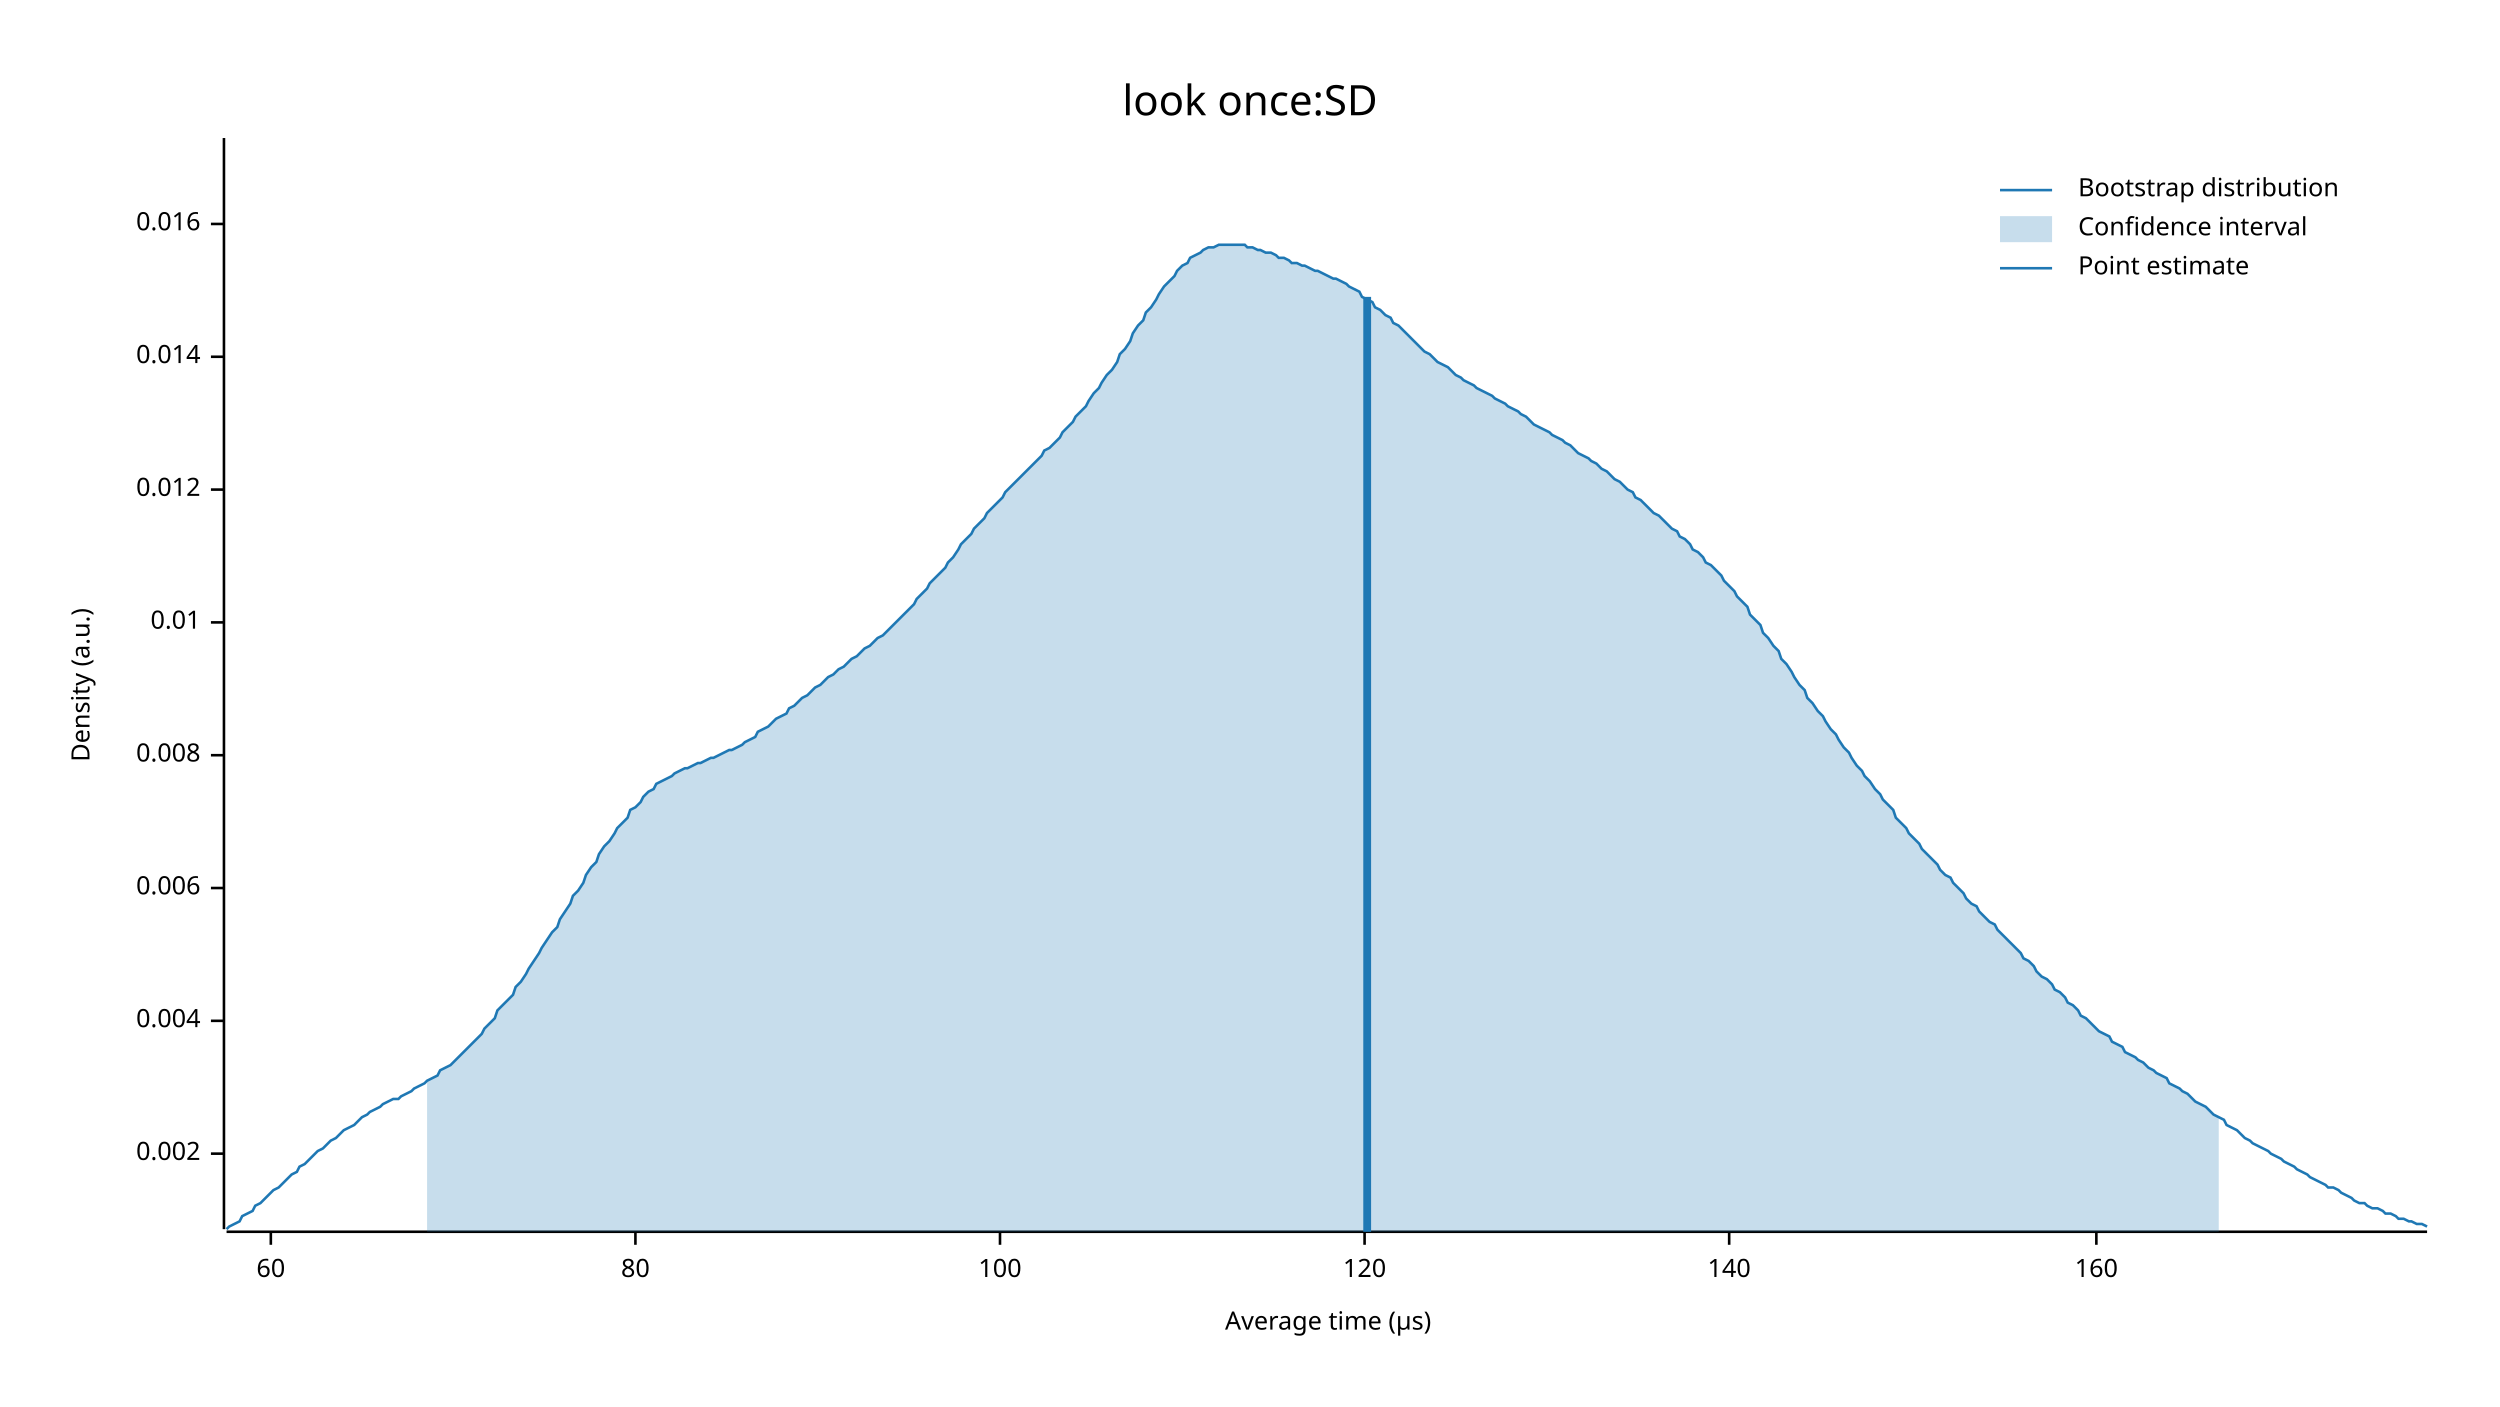
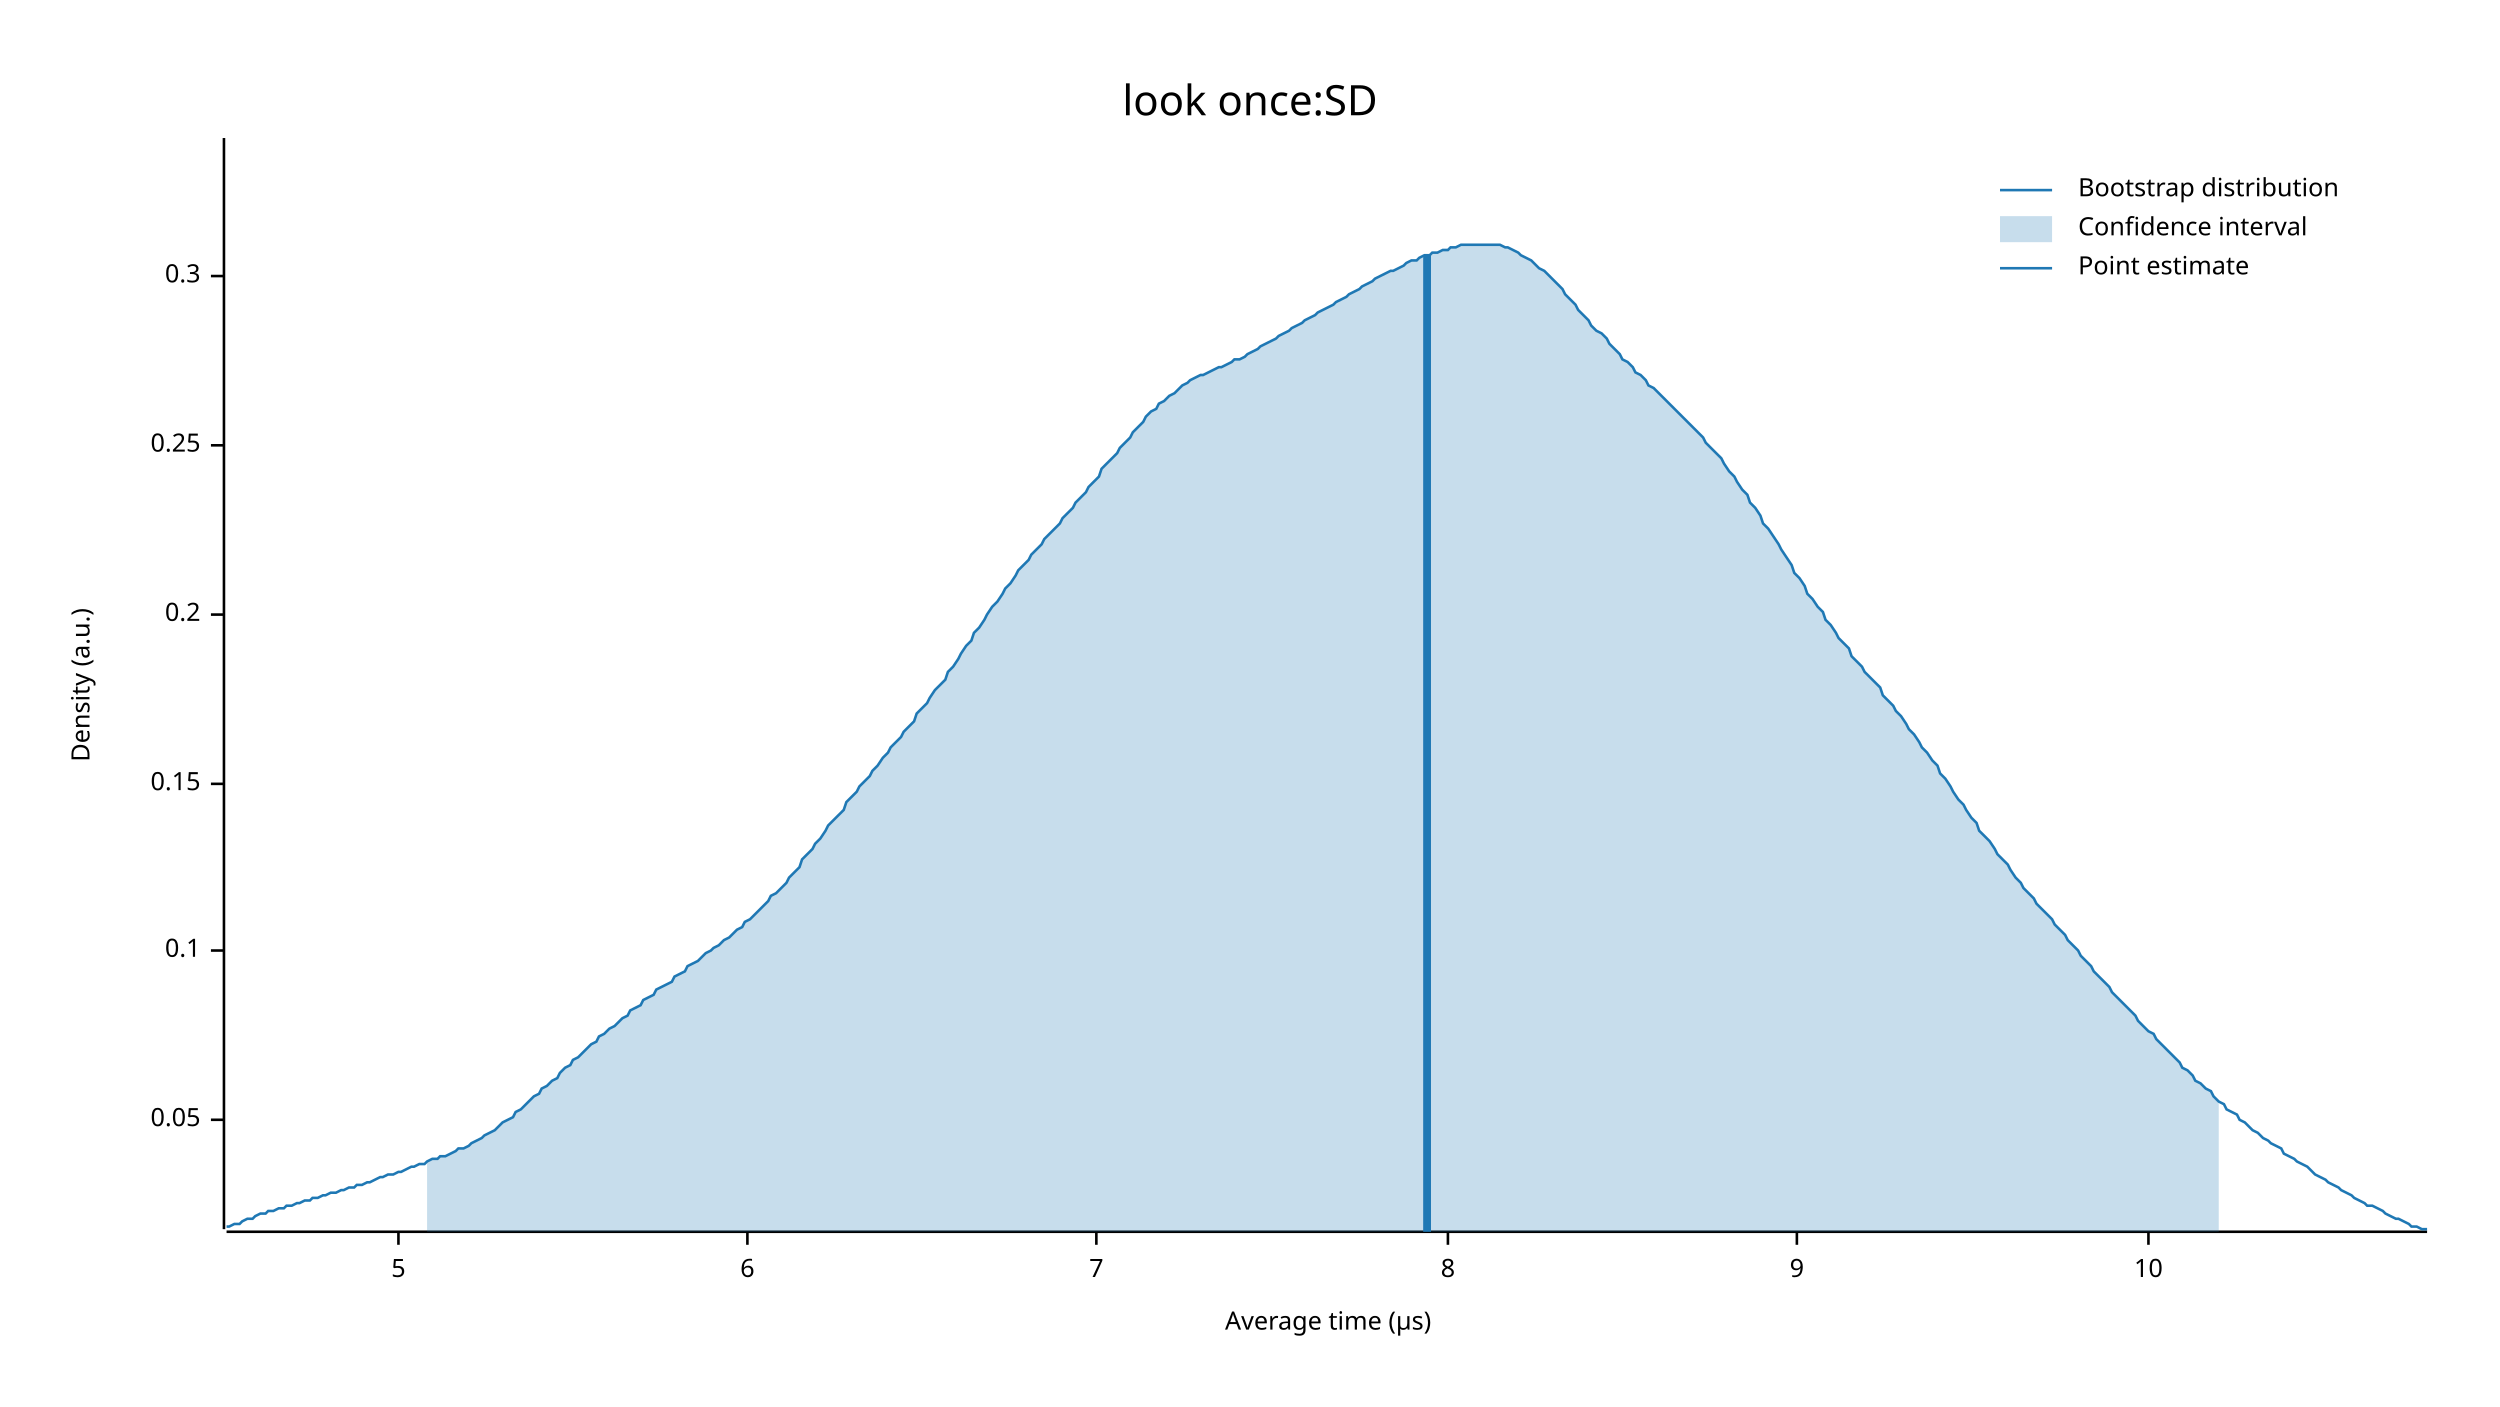
<svg xmlns="http://www.w3.org/2000/svg" width="960" height="540" viewBox="0 0 960 540">
  <text x="480" y="32" dy="0.76em" text-anchor="middle" font-family="sans-serif" font-size="16.129" opacity="1" fill="#000000">
look once:SD
</text>
  <text x="27" y="263" dy="0.76em" text-anchor="middle" font-family="sans-serif" font-size="9.677" opacity="1" fill="#000000" transform="rotate(270, 27, 263)">
Density (a.u.)
</text>
  <text x="510" y="513" dy="-0.5ex" text-anchor="middle" font-family="sans-serif" font-size="9.677" opacity="1" fill="#000000">
Average time (µs)
</text>
  <polyline fill="none" opacity="1" stroke="#000000" stroke-width="1" points="86,53 86,472 " />
-   <text x="77" y="443" dy="0.5ex" text-anchor="end" font-family="sans-serif" font-size="9.677" opacity="1" fill="#000000">
- 0.002
+   <text x="77" y="430" dy="0.5ex" text-anchor="end" font-family="sans-serif" font-size="9.677" opacity="1" fill="#000000">
+ 0.05
</text>
-   <polyline fill="none" opacity="1" stroke="#000000" stroke-width="1" points="81,443 86,443 " />
-   <text x="77" y="392" dy="0.5ex" text-anchor="end" font-family="sans-serif" font-size="9.677" opacity="1" fill="#000000">
- 0.004
+   <polyline fill="none" opacity="1" stroke="#000000" stroke-width="1" points="81,430 86,430 " />
+   <text x="77" y="365" dy="0.5ex" text-anchor="end" font-family="sans-serif" font-size="9.677" opacity="1" fill="#000000">
+ 0.1
</text>
-   <polyline fill="none" opacity="1" stroke="#000000" stroke-width="1" points="81,392 86,392 " />
-   <text x="77" y="341" dy="0.5ex" text-anchor="end" font-family="sans-serif" font-size="9.677" opacity="1" fill="#000000">
- 0.006
+   <polyline fill="none" opacity="1" stroke="#000000" stroke-width="1" points="81,365 86,365 " />
+   <text x="77" y="301" dy="0.5ex" text-anchor="end" font-family="sans-serif" font-size="9.677" opacity="1" fill="#000000">
+ 0.15
</text>
-   <polyline fill="none" opacity="1" stroke="#000000" stroke-width="1" points="81,341 86,341 " />
-   <text x="77" y="290" dy="0.5ex" text-anchor="end" font-family="sans-serif" font-size="9.677" opacity="1" fill="#000000">
- 0.008
+   <polyline fill="none" opacity="1" stroke="#000000" stroke-width="1" points="81,301 86,301 " />
+   <text x="77" y="236" dy="0.5ex" text-anchor="end" font-family="sans-serif" font-size="9.677" opacity="1" fill="#000000">
+ 0.2
</text>
-   <polyline fill="none" opacity="1" stroke="#000000" stroke-width="1" points="81,290 86,290 " />
-   <text x="77" y="239" dy="0.5ex" text-anchor="end" font-family="sans-serif" font-size="9.677" opacity="1" fill="#000000">
- 0.01
+   <polyline fill="none" opacity="1" stroke="#000000" stroke-width="1" points="81,236 86,236 " />
+   <text x="77" y="171" dy="0.5ex" text-anchor="end" font-family="sans-serif" font-size="9.677" opacity="1" fill="#000000">
+ 0.25
</text>
-   <polyline fill="none" opacity="1" stroke="#000000" stroke-width="1" points="81,239 86,239 " />
-   <text x="77" y="188" dy="0.5ex" text-anchor="end" font-family="sans-serif" font-size="9.677" opacity="1" fill="#000000">
- 0.012
+   <polyline fill="none" opacity="1" stroke="#000000" stroke-width="1" points="81,171 86,171 " />
+   <text x="77" y="106" dy="0.5ex" text-anchor="end" font-family="sans-serif" font-size="9.677" opacity="1" fill="#000000">
+ 0.3
</text>
-   <polyline fill="none" opacity="1" stroke="#000000" stroke-width="1" points="81,188 86,188 " />
-   <text x="77" y="137" dy="0.5ex" text-anchor="end" font-family="sans-serif" font-size="9.677" opacity="1" fill="#000000">
- 0.014
+   <polyline fill="none" opacity="1" stroke="#000000" stroke-width="1" points="81,106 86,106 " />
+   <polyline fill="none" opacity="1" stroke="#000000" stroke-width="1" points="87,473 932,473 " />
+   <text x="153" y="483" dy="0.76em" text-anchor="middle" font-family="sans-serif" font-size="9.677" opacity="1" fill="#000000">
+ 5
</text>
-   <polyline fill="none" opacity="1" stroke="#000000" stroke-width="1" points="81,137 86,137 " />
-   <text x="77" y="86" dy="0.5ex" text-anchor="end" font-family="sans-serif" font-size="9.677" opacity="1" fill="#000000">
- 0.016
+   <polyline fill="none" opacity="1" stroke="#000000" stroke-width="1" points="153,473 153,478 " />
+   <text x="287" y="483" dy="0.76em" text-anchor="middle" font-family="sans-serif" font-size="9.677" opacity="1" fill="#000000">
+ 6
</text>
-   <polyline fill="none" opacity="1" stroke="#000000" stroke-width="1" points="81,86 86,86 " />
-   <polyline fill="none" opacity="1" stroke="#000000" stroke-width="1" points="87,473 932,473 " />
-   <text x="104" y="483" dy="0.76em" text-anchor="middle" font-family="sans-serif" font-size="9.677" opacity="1" fill="#000000">
- 60
+   <polyline fill="none" opacity="1" stroke="#000000" stroke-width="1" points="287,473 287,478 " />
+   <text x="421" y="483" dy="0.76em" text-anchor="middle" font-family="sans-serif" font-size="9.677" opacity="1" fill="#000000">
+ 7
</text>
-   <polyline fill="none" opacity="1" stroke="#000000" stroke-width="1" points="104,473 104,478 " />
-   <text x="244" y="483" dy="0.76em" text-anchor="middle" font-family="sans-serif" font-size="9.677" opacity="1" fill="#000000">
- 80
+   <polyline fill="none" opacity="1" stroke="#000000" stroke-width="1" points="421,473 421,478 " />
+   <text x="556" y="483" dy="0.76em" text-anchor="middle" font-family="sans-serif" font-size="9.677" opacity="1" fill="#000000">
+ 8
</text>
-   <polyline fill="none" opacity="1" stroke="#000000" stroke-width="1" points="244,473 244,478 " />
-   <text x="384" y="483" dy="0.76em" text-anchor="middle" font-family="sans-serif" font-size="9.677" opacity="1" fill="#000000">
- 100
+   <polyline fill="none" opacity="1" stroke="#000000" stroke-width="1" points="556,473 556,478 " />
+   <text x="690" y="483" dy="0.76em" text-anchor="middle" font-family="sans-serif" font-size="9.677" opacity="1" fill="#000000">
+ 9
</text>
-   <polyline fill="none" opacity="1" stroke="#000000" stroke-width="1" points="384,473 384,478 " />
-   <text x="524" y="483" dy="0.76em" text-anchor="middle" font-family="sans-serif" font-size="9.677" opacity="1" fill="#000000">
- 120
+   <polyline fill="none" opacity="1" stroke="#000000" stroke-width="1" points="690,473 690,478 " />
+   <text x="825" y="483" dy="0.76em" text-anchor="middle" font-family="sans-serif" font-size="9.677" opacity="1" fill="#000000">
+ 10
</text>
-   <polyline fill="none" opacity="1" stroke="#000000" stroke-width="1" points="524,473 524,478 " />
-   <text x="664" y="483" dy="0.76em" text-anchor="middle" font-family="sans-serif" font-size="9.677" opacity="1" fill="#000000">
- 140
- </text>
-   <polyline fill="none" opacity="1" stroke="#000000" stroke-width="1" points="664,473 664,478 " />
-   <text x="805" y="483" dy="0.76em" text-anchor="middle" font-family="sans-serif" font-size="9.677" opacity="1" fill="#000000">
- 160
- </text>
-   <polyline fill="none" opacity="1" stroke="#000000" stroke-width="1" points="805,473 805,478 " />
-   <polyline fill="none" opacity="1" stroke="#1F78B4" stroke-width="1" points="87,472 88,471 90,470 92,469 93,467 95,466 97,465 98,463 100,462 102,460 103,459 105,457 107,456 109,454 110,453 112,451 114,450 115,448 117,447 119,445 120,444 122,442 124,441 125,440 127,438 129,437 131,435 132,434 134,433 136,432 137,431 139,429 141,428 142,427 144,426 146,425 147,424 149,423 151,422 153,422 154,421 156,420 158,419 159,418 161,417 163,416 164,415 166,414 168,413 169,411 171,410 173,409 175,407 176,406 178,404 180,402 181,401 183,399 185,397 186,395 188,393 190,391 191,388 193,386 195,384 197,382 198,379 200,377 202,374 203,372 205,369 207,366 208,364 210,361 212,358 214,356 215,353 217,350 219,347 220,344 222,342 224,339 225,336 227,333 229,331 230,328 232,325 234,323 236,320 237,318 239,316 241,314 242,311 244,310 246,308 247,306 249,304 251,303 252,301 254,300 256,299 258,298 259,297 261,296 263,295 264,295 266,294 268,293 269,293 271,292 273,291 274,291 276,290 278,289 280,288 281,288 283,287 285,286 286,285 288,284 290,283 291,281 293,280 295,279 296,278 298,276 300,275 302,274 303,272 305,271 307,269 308,268 310,267 312,265 313,264 315,263 317,261 318,260 320,259 322,257 324,256 325,255 327,253 329,252 330,251 332,249 334,248 335,247 337,245 339,244 341,242 342,241 344,239 346,237 347,236 349,234 351,232 352,230 354,228 356,226 357,224 359,222 361,220 363,218 364,216 366,214 368,211 369,209 371,207 373,205 374,203 376,201 378,199 379,197 381,195 383,193 385,191 386,189 388,187 390,185 391,184 393,182 395,180 396,179 398,177 400,175 401,173 403,172 405,170 407,168 408,166 410,164 412,162 413,160 415,158 417,156 418,154 420,151 422,149 423,147 425,144 427,142 429,139 430,136 432,134 434,131 435,128 437,125 439,123 440,120 442,118 444,115 445,113 447,110 449,108 451,106 452,104 454,102 456,101 457,99 459,98 461,97 462,96 464,95 466,95 468,94 469,94 471,94 473,94 474,94 476,94 478,94 479,95 481,95 483,96 484,96 486,97 488,97 490,98 491,99 493,99 495,100 496,101 498,101 500,102 501,102 503,103 505,104 506,104 508,105 510,106 512,107 513,107 515,108 517,109 518,110 520,111 522,112 523,114 525,115 527,116 528,118 530,119 532,121 534,122 535,124 537,125 539,127 540,128 542,130 544,132 545,133 547,135 549,136 550,137 552,139 554,140 556,141 557,142 559,144 561,145 562,146 564,147 566,148 567,149 569,150 571,151 573,152 574,153 576,154 578,155 579,156 581,157 583,158 584,159 586,160 588,162 589,163 591,164 593,165 595,166 596,167 598,168 600,169 601,170 603,171 605,173 606,174 608,175 610,176 611,177 613,178 615,180 617,181 618,182 620,184 622,185 623,186 625,188 627,189 628,191 630,192 632,194 633,195 635,197 637,198 639,200 640,201 642,203 644,204 645,206 647,207 649,209 650,211 652,212 654,214 655,216 657,217 659,219 661,221 662,223 664,225 666,227 667,229 669,231 671,233 672,236 674,238 676,240 677,243 679,245 681,248 683,250 684,253 686,255 688,258 689,260 691,263 693,265 694,268 696,270 698,273 700,275 701,277 703,280 705,282 706,284 708,287 710,289 711,291 713,294 715,296 716,298 718,300 720,303 722,305 723,307 725,309 727,311 728,314 730,316 732,318 733,320 735,322 737,324 738,326 740,328 742,330 744,332 745,334 747,336 749,337 750,339 752,341 754,343 755,345 757,347 759,348 760,350 762,352 764,354 766,355 767,357 769,359 771,361 772,362 774,364 776,366 777,368 779,369 781,371 782,373 784,375 786,376 788,378 789,380 791,381 793,383 794,385 796,386 798,388 799,390 801,391 803,393 804,394 806,396 808,397 810,398 811,400 813,401 815,402 816,404 818,405 820,406 821,407 823,408 825,410 827,411 828,412 830,413 832,414 833,416 835,417 837,418 838,419 840,420 842,422 843,423 845,424 847,425 849,427 850,428 852,429 854,430 855,432 857,433 859,434 860,435 862,437 864,438 865,439 867,440 869,441 871,442 872,443 874,444 876,445 877,446 879,447 881,448 882,449 884,450 886,451 887,452 889,453 891,454 893,455 894,456 896,456 898,457 899,458 901,459 903,460 904,461 906,462 908,462 909,463 911,464 913,464 915,465 916,466 918,466 920,467 921,468 923,468 925,469 926,469 928,470 930,470 932,471 " />
-   <polygon opacity="0.25" fill="#1F78B4" points="164,415 166,414 168,413 169,411 171,410 173,409 175,407 176,406 178,404 180,402 181,401 183,399 185,397 186,395 188,393 190,391 191,388 193,386 195,384 197,382 198,379 200,377 202,374 203,372 205,369 207,366 208,364 210,361 212,358 214,356 215,353 217,350 219,347 220,344 222,342 224,339 225,336 227,333 229,331 230,328 232,325 234,323 236,320 237,318 239,316 241,314 242,311 244,310 246,308 247,306 249,304 251,303 252,301 254,300 256,299 258,298 259,297 261,296 263,295 264,295 266,294 268,293 269,293 271,292 273,291 274,291 276,290 278,289 280,288 281,288 283,287 285,286 286,285 288,284 290,283 291,281 293,280 295,279 296,278 298,276 300,275 302,274 303,272 305,271 307,269 308,268 310,267 312,265 313,264 315,263 317,261 318,260 320,259 322,257 324,256 325,255 327,253 329,252 330,251 332,249 334,248 335,247 337,245 339,244 341,242 342,241 344,239 346,237 347,236 349,234 351,232 352,230 354,228 356,226 357,224 359,222 361,220 363,218 364,216 366,214 368,211 369,209 371,207 373,205 374,203 376,201 378,199 379,197 381,195 383,193 385,191 386,189 388,187 390,185 391,184 393,182 395,180 396,179 398,177 400,175 401,173 403,172 405,170 407,168 408,166 410,164 412,162 413,160 415,158 417,156 418,154 420,151 422,149 423,147 425,144 427,142 429,139 430,136 432,134 434,131 435,128 437,125 439,123 440,120 442,118 444,115 445,113 447,110 449,108 451,106 452,104 454,102 456,101 457,99 459,98 461,97 462,96 464,95 466,95 468,94 469,94 471,94 473,94 474,94 476,94 478,94 479,95 481,95 483,96 484,96 486,97 488,97 490,98 491,99 493,99 495,100 496,101 498,101 500,102 501,102 503,103 505,104 506,104 508,105 510,106 512,107 513,107 515,108 517,109 518,110 520,111 522,112 523,114 525,115 527,116 528,118 530,119 532,121 534,122 535,124 537,125 539,127 540,128 542,130 544,132 545,133 547,135 549,136 550,137 552,139 554,140 556,141 557,142 559,144 561,145 562,146 564,147 566,148 567,149 569,150 571,151 573,152 574,153 576,154 578,155 579,156 581,157 583,158 584,159 586,160 588,162 589,163 591,164 593,165 595,166 596,167 598,168 600,169 601,170 603,171 605,173 606,174 608,175 610,176 611,177 613,178 615,180 617,181 618,182 620,184 622,185 623,186 625,188 627,189 628,191 630,192 632,194 633,195 635,197 637,198 639,200 640,201 642,203 644,204 645,206 647,207 649,209 650,211 652,212 654,214 655,216 657,217 659,219 661,221 662,223 664,225 666,227 667,229 669,231 671,233 672,236 674,238 676,240 677,243 679,245 681,248 683,250 684,253 686,255 688,258 689,260 691,263 693,265 694,268 696,270 698,273 700,275 701,277 703,280 705,282 706,284 708,287 710,289 711,291 713,294 715,296 716,298 718,300 720,303 722,305 723,307 725,309 727,311 728,314 730,316 732,318 733,320 735,322 737,324 738,326 740,328 742,330 744,332 745,334 747,336 749,337 750,339 752,341 754,343 755,345 757,347 759,348 760,350 762,352 764,354 766,355 767,357 769,359 771,361 772,362 774,364 776,366 777,368 779,369 781,371 782,373 784,375 786,376 788,378 789,380 791,381 793,383 794,385 796,386 798,388 799,390 801,391 803,393 804,394 806,396 808,397 810,398 811,400 813,401 815,402 816,404 818,405 820,406 821,407 823,408 825,410 827,411 828,412 830,413 832,414 833,416 835,417 837,418 838,419 840,420 842,422 843,423 845,424 847,425 849,427 850,428 852,429 852,473 164,473 " />
-   <polyline fill="none" opacity="1" stroke="#1F78B4" stroke-width="3" points="525,473 525,114 " />
+   <polyline fill="none" opacity="1" stroke="#000000" stroke-width="1" points="825,473 825,478 " />
+   <polyline fill="none" opacity="1" stroke="#1F78B4" stroke-width="1" points="87,471 88,471 90,470 92,470 93,469 95,468 97,468 98,467 100,466 102,466 103,465 105,465 107,464 109,464 110,463 112,463 114,462 115,462 117,461 119,461 120,460 122,460 124,459 125,459 127,458 129,458 131,457 132,457 134,456 136,456 137,455 139,455 141,454 142,454 144,453 146,452 147,452 149,451 151,451 153,450 154,450 156,449 158,448 159,448 161,447 163,447 164,446 166,445 168,445 169,444 171,444 173,443 175,442 176,441 178,441 180,440 181,439 183,438 185,437 186,436 188,435 190,434 191,433 193,431 195,430 197,429 198,427 200,426 202,424 203,423 205,421 207,420 208,418 210,417 212,415 214,414 215,412 217,410 219,409 220,407 222,406 224,404 225,403 227,401 229,400 230,398 232,397 234,395 236,394 237,393 239,391 241,390 242,388 244,387 246,386 247,384 249,383 251,382 252,380 254,379 256,378 258,377 259,375 261,374 263,373 264,371 266,370 268,369 269,368 271,366 273,365 274,364 276,363 278,361 280,360 281,359 283,357 285,356 286,354 288,353 290,351 291,350 293,348 295,346 296,344 298,343 300,341 302,339 303,337 305,335 307,333 308,330 310,328 312,326 313,324 315,322 317,319 318,317 320,315 322,313 324,311 325,308 327,306 329,304 330,302 332,300 334,298 335,296 337,294 339,291 341,289 342,287 344,285 346,283 347,281 349,279 351,277 352,274 354,272 356,270 357,268 359,265 361,263 363,261 364,258 366,256 368,253 369,251 371,248 373,246 374,243 376,241 378,238 379,236 381,233 383,231 385,228 386,226 388,224 390,221 391,219 393,217 395,215 396,213 398,211 400,209 401,207 403,205 405,203 407,201 408,199 410,197 412,195 413,193 415,191 417,189 418,187 420,185 422,183 423,180 425,178 427,176 429,174 430,172 432,170 434,168 435,166 437,164 439,162 440,160 442,158 444,157 445,155 447,154 449,152 451,151 452,150 454,148 456,147 457,146 459,145 461,144 462,144 464,143 466,142 468,141 469,141 471,140 473,139 474,138 476,138 478,137 479,136 481,135 483,134 484,133 486,132 488,131 490,130 491,129 493,128 495,127 496,126 498,125 500,124 501,123 503,122 505,121 506,120 508,119 510,118 512,117 513,116 515,115 517,114 518,113 520,112 522,111 523,110 525,109 527,108 528,107 530,106 532,105 534,104 535,104 537,103 539,102 540,101 542,100 544,100 545,99 547,98 549,98 550,97 552,97 554,96 556,96 557,95 559,95 561,94 562,94 564,94 566,94 567,94 569,94 571,94 573,94 574,94 576,94 578,95 579,95 581,96 583,97 584,98 586,99 588,100 589,101 591,103 593,104 595,106 596,107 598,109 600,111 601,113 603,115 605,117 606,119 608,121 610,123 611,125 613,127 615,128 617,130 618,132 620,134 622,136 623,138 625,139 627,141 628,143 630,144 632,146 633,148 635,149 637,151 639,153 640,154 642,156 644,158 645,159 647,161 649,163 650,164 652,166 654,168 655,170 657,172 659,174 661,176 662,178 664,181 666,183 667,185 669,188 671,190 672,193 674,195 676,198 677,201 679,203 681,206 683,209 684,211 686,214 688,217 689,220 691,222 693,225 694,228 696,230 698,233 700,235 701,238 703,240 705,243 706,245 708,247 710,249 711,252 713,254 715,256 716,258 718,260 720,262 722,264 723,267 725,269 727,271 728,273 730,275 732,278 733,280 735,282 737,285 738,287 740,289 742,292 744,294 745,297 747,299 749,302 750,304 752,307 754,309 755,311 757,314 759,316 760,319 762,321 764,323 766,326 767,328 769,330 771,332 772,334 774,337 776,339 777,341 779,343 781,345 782,347 784,349 786,351 788,353 789,355 791,357 793,359 794,361 796,363 798,365 799,367 801,369 803,371 804,373 806,375 808,377 810,379 811,381 813,383 815,385 816,386 818,388 820,390 821,392 823,394 825,396 827,397 828,399 830,401 832,403 833,404 835,406 837,408 838,410 840,411 842,413 843,415 845,416 847,418 849,419 850,421 852,423 854,424 855,426 857,427 859,428 860,430 862,431 864,433 865,434 867,435 869,437 871,438 872,439 874,440 876,441 877,443 879,444 881,445 882,446 884,447 886,448 887,449 889,451 891,452 893,453 894,454 896,455 898,456 899,457 901,458 903,459 904,460 906,461 908,462 909,463 911,463 913,464 915,465 916,466 918,467 920,468 921,468 923,469 925,470 926,471 928,471 930,472 932,472 " />
+   <polygon opacity="0.25" fill="#1F78B4" points="164,446 166,445 168,445 169,444 171,444 173,443 175,442 176,441 178,441 180,440 181,439 183,438 185,437 186,436 188,435 190,434 191,433 193,431 195,430 197,429 198,427 200,426 202,424 203,423 205,421 207,420 208,418 210,417 212,415 214,414 215,412 217,410 219,409 220,407 222,406 224,404 225,403 227,401 229,400 230,398 232,397 234,395 236,394 237,393 239,391 241,390 242,388 244,387 246,386 247,384 249,383 251,382 252,380 254,379 256,378 258,377 259,375 261,374 263,373 264,371 266,370 268,369 269,368 271,366 273,365 274,364 276,363 278,361 280,360 281,359 283,357 285,356 286,354 288,353 290,351 291,350 293,348 295,346 296,344 298,343 300,341 302,339 303,337 305,335 307,333 308,330 310,328 312,326 313,324 315,322 317,319 318,317 320,315 322,313 324,311 325,308 327,306 329,304 330,302 332,300 334,298 335,296 337,294 339,291 341,289 342,287 344,285 346,283 347,281 349,279 351,277 352,274 354,272 356,270 357,268 359,265 361,263 363,261 364,258 366,256 368,253 369,251 371,248 373,246 374,243 376,241 378,238 379,236 381,233 383,231 385,228 386,226 388,224 390,221 391,219 393,217 395,215 396,213 398,211 400,209 401,207 403,205 405,203 407,201 408,199 410,197 412,195 413,193 415,191 417,189 418,187 420,185 422,183 423,180 425,178 427,176 429,174 430,172 432,170 434,168 435,166 437,164 439,162 440,160 442,158 444,157 445,155 447,154 449,152 451,151 452,150 454,148 456,147 457,146 459,145 461,144 462,144 464,143 466,142 468,141 469,141 471,140 473,139 474,138 476,138 478,137 479,136 481,135 483,134 484,133 486,132 488,131 490,130 491,129 493,128 495,127 496,126 498,125 500,124 501,123 503,122 505,121 506,120 508,119 510,118 512,117 513,116 515,115 517,114 518,113 520,112 522,111 523,110 525,109 527,108 528,107 530,106 532,105 534,104 535,104 537,103 539,102 540,101 542,100 544,100 545,99 547,98 549,98 550,97 552,97 554,96 556,96 557,95 559,95 561,94 562,94 564,94 566,94 567,94 569,94 571,94 573,94 574,94 576,94 578,95 579,95 581,96 583,97 584,98 586,99 588,100 589,101 591,103 593,104 595,106 596,107 598,109 600,111 601,113 603,115 605,117 606,119 608,121 610,123 611,125 613,127 615,128 617,130 618,132 620,134 622,136 623,138 625,139 627,141 628,143 630,144 632,146 633,148 635,149 637,151 639,153 640,154 642,156 644,158 645,159 647,161 649,163 650,164 652,166 654,168 655,170 657,172 659,174 661,176 662,178 664,181 666,183 667,185 669,188 671,190 672,193 674,195 676,198 677,201 679,203 681,206 683,209 684,211 686,214 688,217 689,220 691,222 693,225 694,228 696,230 698,233 700,235 701,238 703,240 705,243 706,245 708,247 710,249 711,252 713,254 715,256 716,258 718,260 720,262 722,264 723,267 725,269 727,271 728,273 730,275 732,278 733,280 735,282 737,285 738,287 740,289 742,292 744,294 745,297 747,299 749,302 750,304 752,307 754,309 755,311 757,314 759,316 760,319 762,321 764,323 766,326 767,328 769,330 771,332 772,334 774,337 776,339 777,341 779,343 781,345 782,347 784,349 786,351 788,353 789,355 791,357 793,359 794,361 796,363 798,365 799,367 801,369 803,371 804,373 806,375 808,377 810,379 811,381 813,383 815,385 816,386 818,388 820,390 821,392 823,394 825,396 827,397 828,399 830,401 832,403 833,404 835,406 837,408 838,410 840,411 842,413 843,415 845,416 847,418 849,419 850,421 852,423 852,473 164,473 " />
+   <polyline fill="none" opacity="1" stroke="#1F78B4" stroke-width="3" points="548,473 548,98 " />
  <text x="798" y="68" dy="0.76em" text-anchor="start" font-family="sans-serif" font-size="9.677" opacity="1" fill="#000000">
Bootstrap distribution
</text>
  <text x="798" y="83" dy="0.76em" text-anchor="start" font-family="sans-serif" font-size="9.677" opacity="1" fill="#000000">
Confidence interval
</text>
  <text x="798" y="98" dy="0.76em" text-anchor="start" font-family="sans-serif" font-size="9.677" opacity="1" fill="#000000">
Point estimate
</text>
  <polyline fill="none" opacity="1" stroke="#1F78B4" stroke-width="1" points="768,73 788,73 " />
  <rect x="768" y="83" width="20" height="10" opacity="0.25" fill="#1F78B4" stroke="none" />
  <polyline fill="none" opacity="1" stroke="#1F78B4" stroke-width="1" points="768,103 788,103 " />
</svg>
